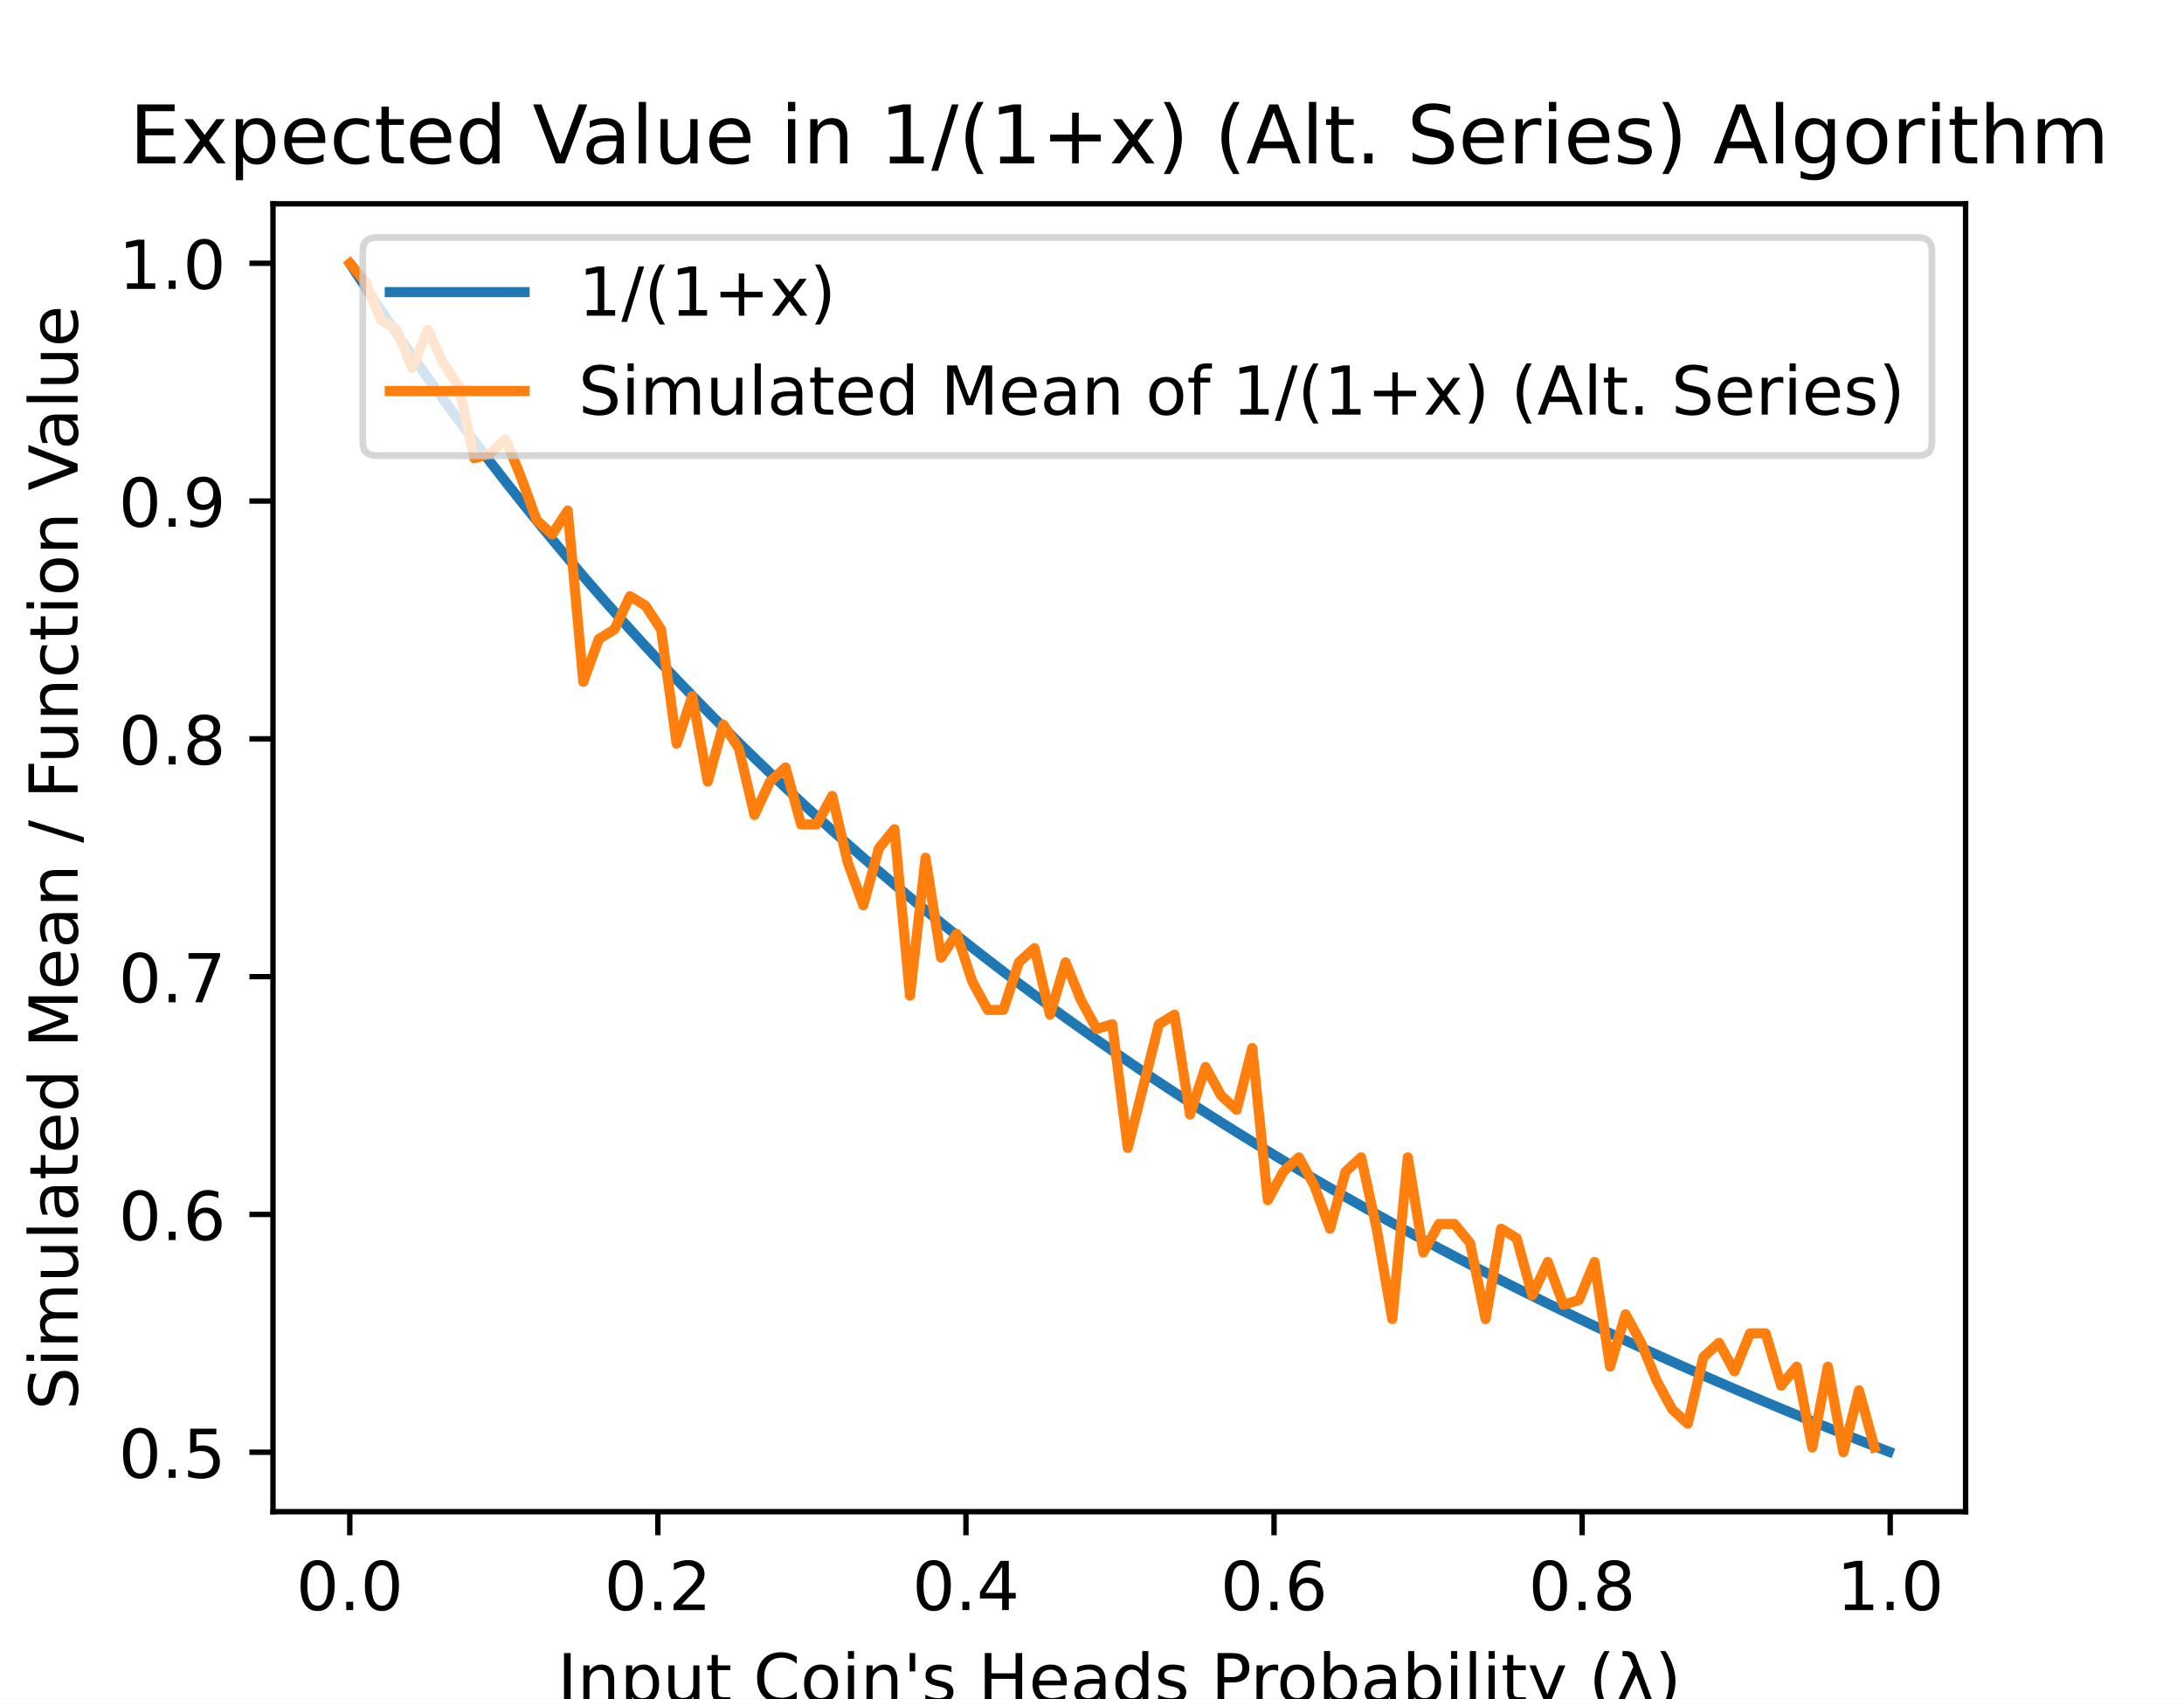
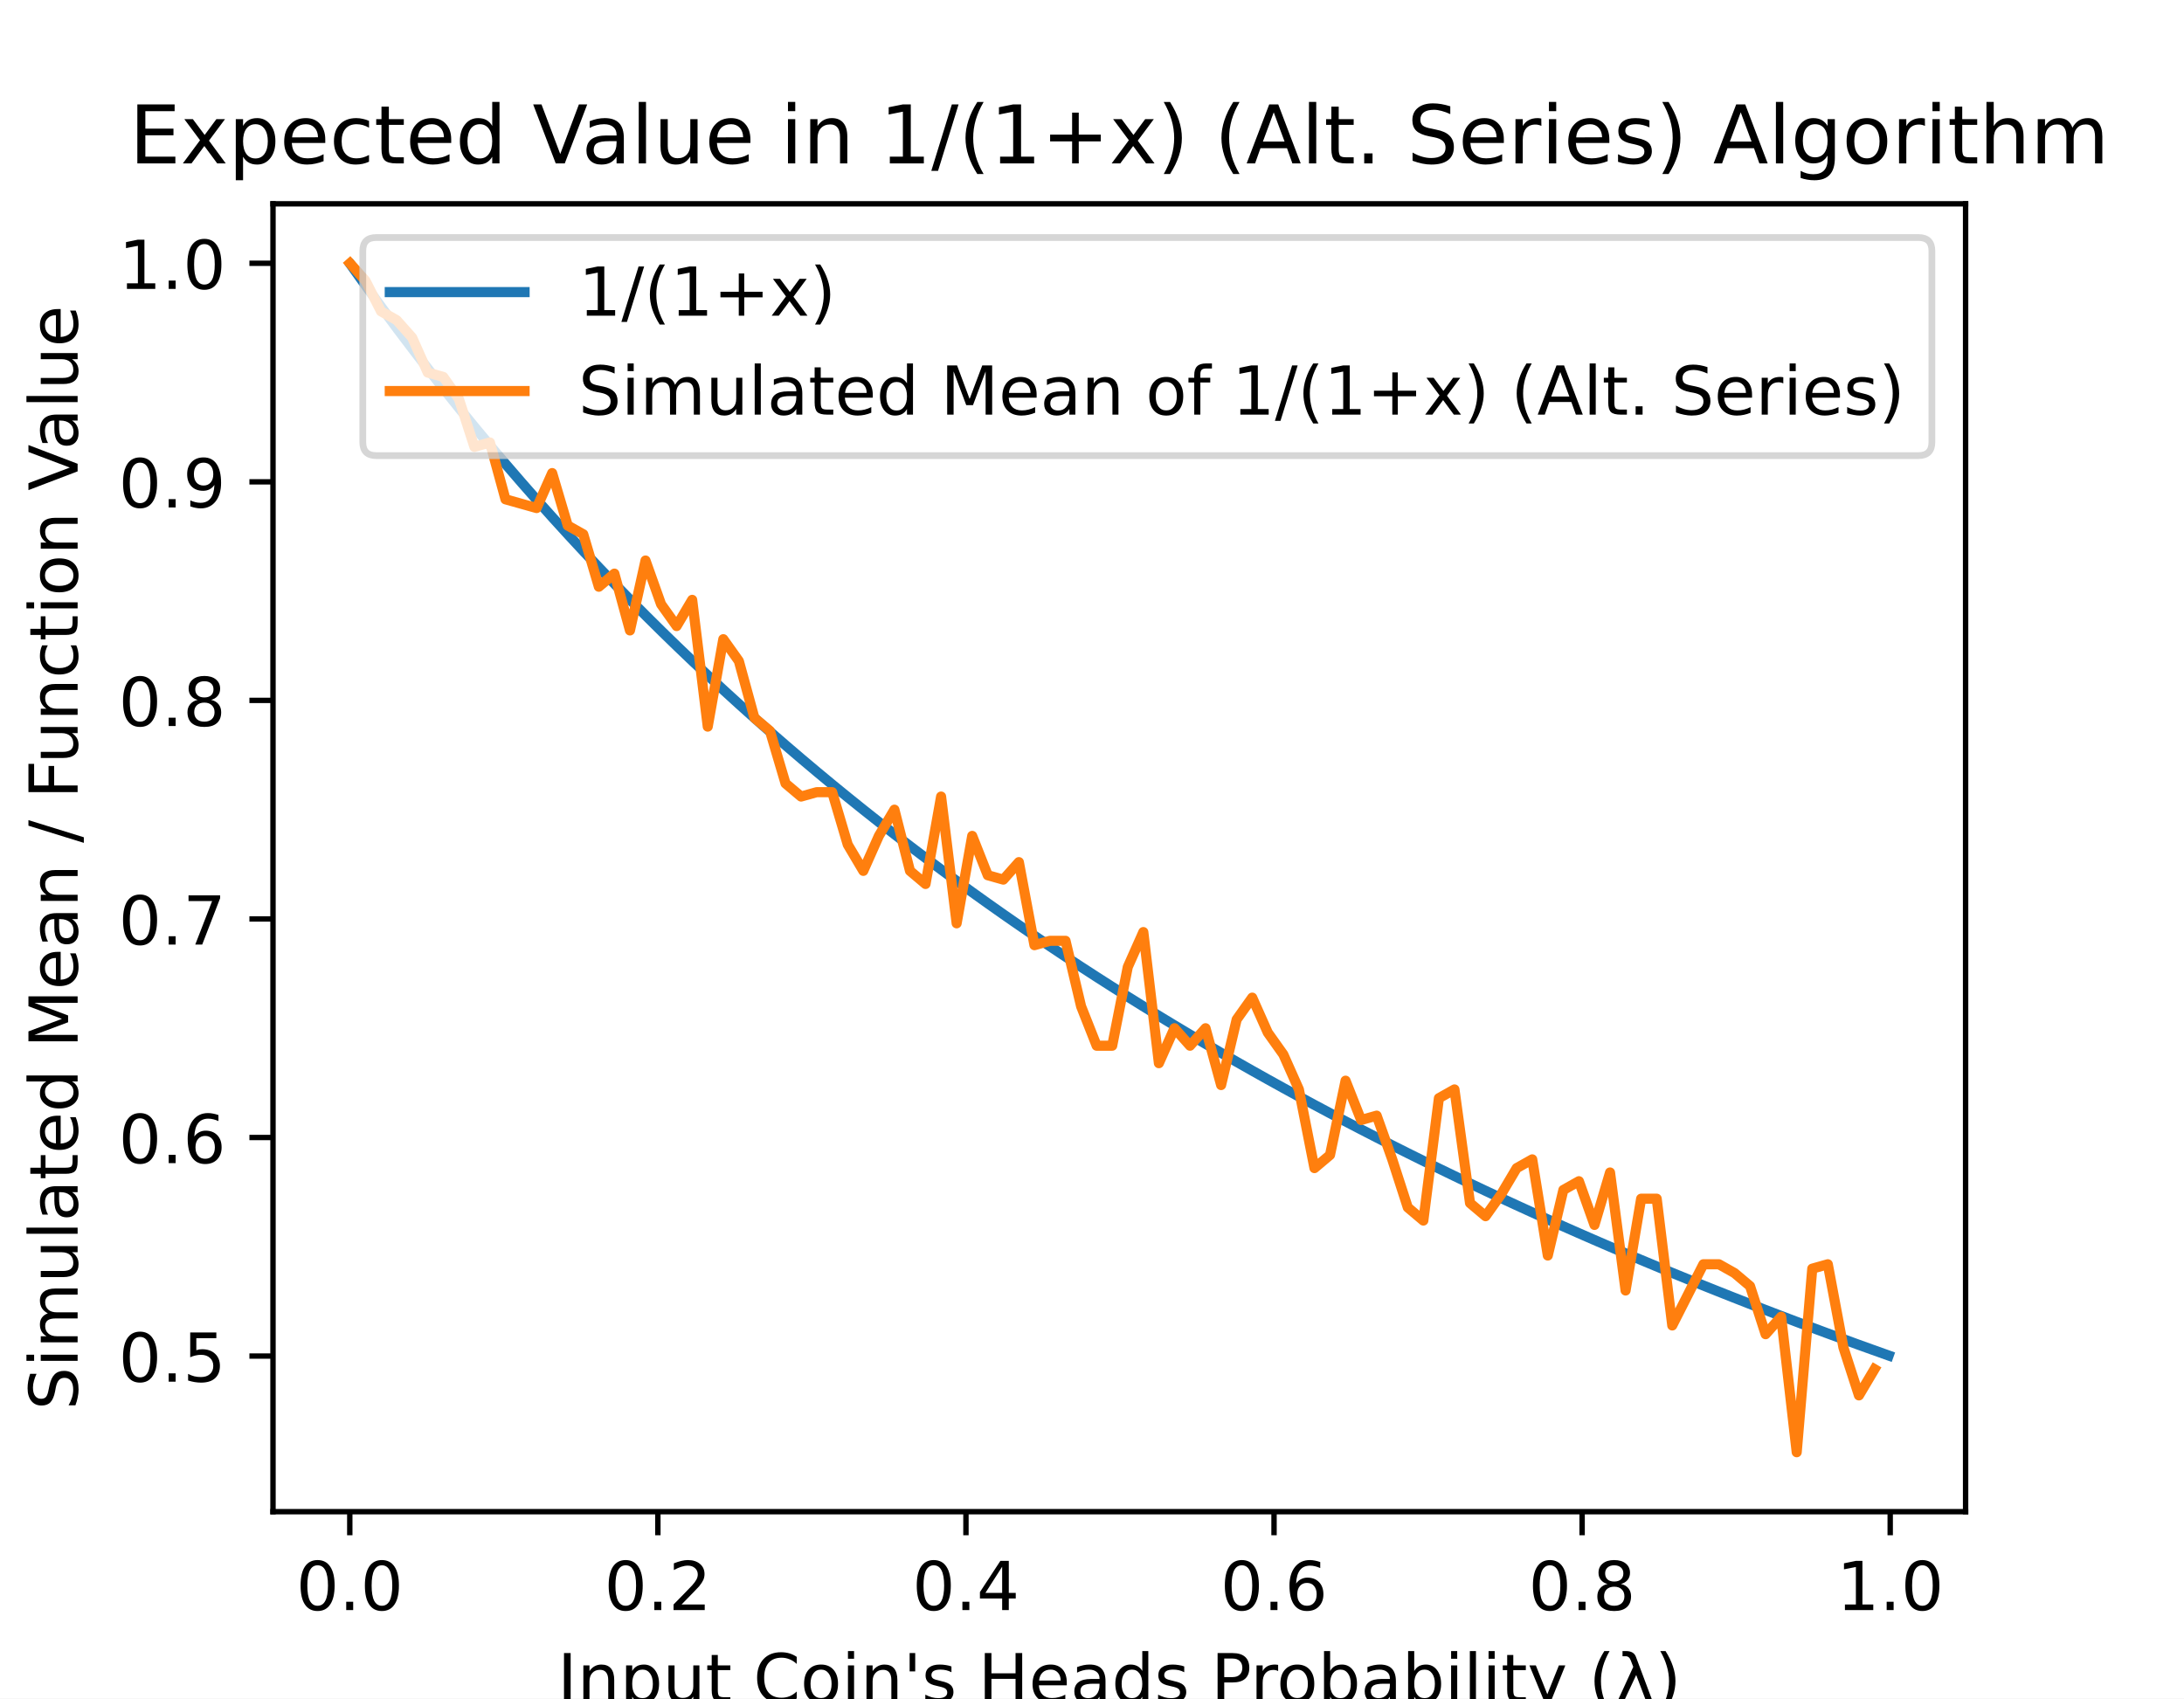
<svg xmlns="http://www.w3.org/2000/svg" xmlns:xlink="http://www.w3.org/1999/xlink" height="252pt" version="1.1" viewBox="0 0 324 252" width="324pt">
  <defs>
    <style type="text/css">
*{stroke-linecap:butt;stroke-linejoin:round;}
  </style>
  </defs>
  <g id="figure_1">
    <g id="patch_1">
      <path d="M 0 252  L 324 252  L 324 0  L 0 0  z " style="fill:#ffffff;" />
    </g>
    <g id="axes_1">
      <g id="patch_2">
        <path d="M 40.5 224.28  L 291.6 224.28  L 291.6 30.24  L 40.5 30.24  z " style="fill:#ffffff;" />
      </g>
      <g id="matplotlib.axis_1">
        <g id="xtick_1">
          <g id="line2d_1">
            <defs>
-               <path d="M 0 0  L 0 3.5  " id="m7ad6a495c1" style="stroke:#000000;stroke-width:0.8;" />
+               <path d="M 0 0  L 0 3.5  " id="m28340a3f73" style="stroke:#000000;stroke-width:0.8;" />
            </defs>
            <g>
-               <use style="stroke:#000000;stroke-width:0.8;" x="51.891" xlink:href="#m7ad6a495c1" y="224.28" />
+               <use style="stroke:#000000;stroke-width:0.8;" x="51.891" xlink:href="#m28340a3f73" y="224.28" />
            </g>
          </g>
          <g id="text_1">
            <text style="font-family:DejaVu Sans;font-size:10px;font-style:normal;font-weight:normal;text-anchor:middle;" transform="rotate(-0, 51.89078, 238.8784)" x="51.891" y="238.878">0.0</text>
          </g>
        </g>
        <g id="xtick_2">
          <g id="line2d_2">
            <g>
-               <use style="stroke:#000000;stroke-width:0.8;" x="97.596" xlink:href="#m7ad6a495c1" y="224.28" />
+               <use style="stroke:#000000;stroke-width:0.8;" x="97.596" xlink:href="#m28340a3f73" y="224.28" />
            </g>
          </g>
          <g id="text_2">
            <text style="font-family:DejaVu Sans;font-size:10px;font-style:normal;font-weight:normal;text-anchor:middle;" transform="rotate(-0, 97.59561, 238.8784)" x="97.596" y="238.878">0.2</text>
          </g>
        </g>
        <g id="xtick_3">
          <g id="line2d_3">
            <g>
-               <use style="stroke:#000000;stroke-width:0.8;" x="143.3" xlink:href="#m7ad6a495c1" y="224.28" />
+               <use style="stroke:#000000;stroke-width:0.8;" x="143.3" xlink:href="#m28340a3f73" y="224.28" />
            </g>
          </g>
          <g id="text_3">
            <text style="font-family:DejaVu Sans;font-size:10px;font-style:normal;font-weight:normal;text-anchor:middle;" transform="rotate(-0, 143.3004, 238.8784)" x="143.3" y="238.878">0.4</text>
          </g>
        </g>
        <g id="xtick_4">
          <g id="line2d_4">
            <g>
-               <use style="stroke:#000000;stroke-width:0.8;" x="189.005" xlink:href="#m7ad6a495c1" y="224.28" />
+               <use style="stroke:#000000;stroke-width:0.8;" x="189.005" xlink:href="#m28340a3f73" y="224.28" />
            </g>
          </g>
          <g id="text_4">
            <text style="font-family:DejaVu Sans;font-size:10px;font-style:normal;font-weight:normal;text-anchor:middle;" transform="rotate(-0, 189.0052, 238.8784)" x="189.005" y="238.878">0.6</text>
          </g>
        </g>
        <g id="xtick_5">
          <g id="line2d_5">
            <g>
-               <use style="stroke:#000000;stroke-width:0.8;" x="234.71" xlink:href="#m7ad6a495c1" y="224.28" />
+               <use style="stroke:#000000;stroke-width:0.8;" x="234.71" xlink:href="#m28340a3f73" y="224.28" />
            </g>
          </g>
          <g id="text_5">
            <text style="font-family:DejaVu Sans;font-size:10px;font-style:normal;font-weight:normal;text-anchor:middle;" transform="rotate(-0, 234.7101, 238.8784)" x="234.71" y="238.878">0.8</text>
          </g>
        </g>
        <g id="xtick_6">
          <g id="line2d_6">
            <g>
-               <use style="stroke:#000000;stroke-width:0.8;" x="280.415" xlink:href="#m7ad6a495c1" y="224.28" />
+               <use style="stroke:#000000;stroke-width:0.8;" x="280.415" xlink:href="#m28340a3f73" y="224.28" />
            </g>
          </g>
          <g id="text_6">
            <text style="font-family:DejaVu Sans;font-size:10px;font-style:normal;font-weight:normal;text-anchor:middle;" transform="rotate(-0, 280.4149, 238.8784)" x="280.415" y="238.878">1.0</text>
          </g>
        </g>
        <g id="text_7">
          <text style="font-family:DejaVu Sans;font-size:10px;font-style:normal;font-weight:normal;text-anchor:middle;" transform="rotate(-0, 166.05, 252.5566)" x="166.05" y="252.557">Input Coin's Heads Probability (λ)</text>
        </g>
      </g>
      <g id="matplotlib.axis_2">
        <g id="ytick_1">
          <g id="line2d_7">
            <defs>
-               <path d="M 0 0  L -3.5 0  " id="m6c7dc1d022" style="stroke:#000000;stroke-width:0.8;" />
+               <path d="M 0 0  L -3.5 0  " id="mbe72678b94" style="stroke:#000000;stroke-width:0.8;" />
            </defs>
            <g>
-               <use style="stroke:#000000;stroke-width:0.8;" x="40.5" xlink:href="#m6c7dc1d022" y="215.46" />
+               <use style="stroke:#000000;stroke-width:0.8;" x="40.5" xlink:href="#mbe72678b94" y="201.192" />
            </g>
          </g>
          <g id="text_8">
-             <text style="font-family:DejaVu Sans;font-size:10px;font-style:normal;font-weight:normal;text-anchor:end;" transform="rotate(-0, 33.5, 219.2592)" x="33.5" y="219.259">0.5</text>
+             <text style="font-family:DejaVu Sans;font-size:10px;font-style:normal;font-weight:normal;text-anchor:end;" transform="rotate(-0, 33.5, 204.9916)" x="33.5" y="204.992">0.5</text>
          </g>
        </g>
        <g id="ytick_2">
          <g id="line2d_8">
            <g>
-               <use style="stroke:#000000;stroke-width:0.8;" x="40.5" xlink:href="#m6c7dc1d022" y="180.18" />
+               <use style="stroke:#000000;stroke-width:0.8;" x="40.5" xlink:href="#mbe72678b94" y="168.766" />
            </g>
          </g>
          <g id="text_9">
-             <text style="font-family:DejaVu Sans;font-size:10px;font-style:normal;font-weight:normal;text-anchor:end;" transform="rotate(-0, 33.5, 183.9792)" x="33.5" y="183.979">0.6</text>
+             <text style="font-family:DejaVu Sans;font-size:10px;font-style:normal;font-weight:normal;text-anchor:end;" transform="rotate(-0, 33.5, 172.5651)" x="33.5" y="172.565">0.6</text>
          </g>
        </g>
        <g id="ytick_3">
          <g id="line2d_9">
            <g>
-               <use style="stroke:#000000;stroke-width:0.8;" x="40.5" xlink:href="#m6c7dc1d022" y="144.9" />
+               <use style="stroke:#000000;stroke-width:0.8;" x="40.5" xlink:href="#mbe72678b94" y="136.339" />
            </g>
          </g>
          <g id="text_10">
-             <text style="font-family:DejaVu Sans;font-size:10px;font-style:normal;font-weight:normal;text-anchor:end;" transform="rotate(-0, 33.5, 148.6992)" x="33.5" y="148.699">0.7</text>
+             <text style="font-family:DejaVu Sans;font-size:10px;font-style:normal;font-weight:normal;text-anchor:end;" transform="rotate(-0, 33.5, 140.1386)" x="33.5" y="140.139">0.7</text>
          </g>
        </g>
        <g id="ytick_4">
          <g id="line2d_10">
            <g>
-               <use style="stroke:#000000;stroke-width:0.8;" x="40.5" xlink:href="#m6c7dc1d022" y="109.62" />
+               <use style="stroke:#000000;stroke-width:0.8;" x="40.5" xlink:href="#mbe72678b94" y="103.913" />
            </g>
          </g>
          <g id="text_11">
-             <text style="font-family:DejaVu Sans;font-size:10px;font-style:normal;font-weight:normal;text-anchor:end;" transform="rotate(-0, 33.5, 113.4192)" x="33.5" y="113.419">0.8</text>
+             <text style="font-family:DejaVu Sans;font-size:10px;font-style:normal;font-weight:normal;text-anchor:end;" transform="rotate(-0, 33.5, 107.7122)" x="33.5" y="107.712">0.8</text>
          </g>
        </g>
        <g id="ytick_5">
          <g id="line2d_11">
            <g>
-               <use style="stroke:#000000;stroke-width:0.8;" x="40.5" xlink:href="#m6c7dc1d022" y="74.34" />
+               <use style="stroke:#000000;stroke-width:0.8;" x="40.5" xlink:href="#mbe72678b94" y="71.486" />
            </g>
          </g>
          <g id="text_12">
-             <text style="font-family:DejaVu Sans;font-size:10px;font-style:normal;font-weight:normal;text-anchor:end;" transform="rotate(-0, 33.5, 78.13922)" x="33.5" y="78.139">0.9</text>
+             <text style="font-family:DejaVu Sans;font-size:10px;font-style:normal;font-weight:normal;text-anchor:end;" transform="rotate(-0, 33.5, 75.28569)" x="33.5" y="75.286">0.9</text>
          </g>
        </g>
        <g id="ytick_6">
          <g id="line2d_12">
            <g>
-               <use style="stroke:#000000;stroke-width:0.8;" x="40.5" xlink:href="#m6c7dc1d022" y="39.06" />
+               <use style="stroke:#000000;stroke-width:0.8;" x="40.5" xlink:href="#mbe72678b94" y="39.06" />
            </g>
          </g>
          <g id="text_13">
            <text style="font-family:DejaVu Sans;font-size:10px;font-style:normal;font-weight:normal;text-anchor:end;" transform="rotate(-0, 33.5, 42.85922)" x="33.5" y="42.859">1.0</text>
          </g>
        </g>
        <g id="text_14">
          <text style="font-family:DejaVu Sans;font-size:10px;font-style:normal;font-weight:normal;text-anchor:middle;" transform="rotate(-90, 11.51719, 127.26)" x="11.517" y="127.26">Simulated Mean / Function Value</text>
        </g>
      </g>
      <g id="line2d_13">
-         <path clip-path="url(#p1a45f259a5)" d="M 52.119 39.412  L 54.423 42.926  L 56.727 46.371  L 59.03 49.748  L 61.334 53.06  L 63.638 56.309  L 65.942 59.495  L 68.245 62.622  L 70.549 65.691  L 72.853 68.702  L 75.156 71.659  L 77.46 74.562  L 79.764 77.413  L 82.068 80.213  L 84.371 82.964  L 86.675 85.666  L 88.979 88.322  L 91.282 90.932  L 93.586 93.498  L 95.89 96.02  L 98.193 98.5  L 100.497 100.938  L 102.801 103.337  L 105.105 105.696  L 107.408 108.017  L 109.712 110.3  L 112.016 112.547  L 114.319 114.759  L 116.623 116.936  L 118.927 119.079  L 121.231 121.188  L 123.534 123.266  L 125.838 125.311  L 128.142 127.326  L 130.445 129.311  L 132.749 131.266  L 135.053 133.192  L 137.356 135.09  L 139.66 136.96  L 141.964 138.803  L 144.268 140.62  L 146.571 142.41  L 148.875 144.176  L 151.179 145.916  L 153.482 147.633  L 155.786 149.325  L 158.09 150.994  L 160.394 152.641  L 162.697 154.265  L 165.001 155.867  L 167.305 157.448  L 169.608 159.007  L 171.912 160.546  L 174.216 162.065  L 176.52 163.564  L 178.823 165.044  L 181.127 166.504  L 183.431 167.946  L 185.734 169.37  L 188.038 170.775  L 190.342 172.163  L 192.645 173.534  L 194.949 174.887  L 197.253 176.224  L 199.557 177.545  L 201.86 178.849  L 204.164 180.138  L 206.468 181.411  L 208.771 182.669  L 211.075 183.912  L 213.379 185.14  L 215.683 186.354  L 217.986 187.554  L 220.29 188.739  L 222.594 189.911  L 224.897 191.07  L 227.201 192.216  L 229.505 193.348  L 231.809 194.468  L 234.112 195.575  L 236.416 196.669  L 238.72 197.752  L 241.023 198.823  L 243.327 199.882  L 245.631 200.929  L 247.934 201.965  L 250.238 202.99  L 252.542 204.004  L 254.846 205.007  L 257.149 205.999  L 259.453 206.981  L 261.757 207.952  L 264.06 208.914  L 266.364 209.865  L 268.668 210.807  L 270.972 211.738  L 273.275 212.661  L 275.579 213.574  L 277.883 214.477  L 280.186 215.372  " style="fill:none;stroke:#1f77b4;stroke-linecap:square;stroke-width:1.5;" />
+         <path clip-path="url(#p79723630d3)" d="M 52.119 39.384  L 54.423 42.614  L 56.727 45.78  L 59.03 48.884  L 61.334 51.928  L 63.638 54.914  L 65.942 57.843  L 68.245 60.716  L 70.549 63.537  L 72.853 66.305  L 75.156 69.022  L 77.46 71.691  L 79.764 74.311  L 82.068 76.885  L 84.371 79.413  L 86.675 81.897  L 88.979 84.338  L 91.282 86.737  L 93.586 89.095  L 95.89 91.413  L 98.193 93.692  L 100.497 95.933  L 102.801 98.138  L 105.105 100.306  L 107.408 102.439  L 109.712 104.538  L 112.016 106.604  L 114.319 108.636  L 116.623 110.637  L 118.927 112.607  L 121.231 114.546  L 123.534 116.455  L 125.838 118.335  L 128.142 120.187  L 130.445 122.011  L 132.749 123.808  L 135.053 125.578  L 137.356 127.322  L 139.66 129.041  L 141.964 130.735  L 144.268 132.405  L 146.571 134.051  L 148.875 135.674  L 151.179 137.274  L 153.482 138.851  L 155.786 140.407  L 158.09 141.941  L 160.394 143.454  L 162.697 144.947  L 165.001 146.419  L 167.305 147.872  L 169.608 149.306  L 171.912 150.72  L 174.216 152.116  L 176.52 153.494  L 178.823 154.854  L 181.127 156.196  L 183.431 157.522  L 185.734 158.83  L 188.038 160.122  L 190.342 161.397  L 192.645 162.657  L 194.949 163.901  L 197.253 165.13  L 199.557 166.344  L 201.86 167.543  L 204.164 168.727  L 206.468 169.897  L 208.771 171.053  L 211.075 172.196  L 213.379 173.325  L 215.683 174.44  L 217.986 175.543  L 220.29 176.633  L 222.594 177.71  L 224.897 178.775  L 227.201 179.828  L 229.505 180.869  L 231.809 181.898  L 234.112 182.915  L 236.416 183.922  L 238.72 184.917  L 241.023 185.901  L 243.327 186.874  L 245.631 187.837  L 247.934 188.789  L 250.238 189.731  L 252.542 190.663  L 254.846 191.584  L 257.149 192.497  L 259.453 193.399  L 261.757 194.292  L 264.06 195.175  L 266.364 196.05  L 268.668 196.915  L 270.972 197.772  L 273.275 198.619  L 275.579 199.459  L 277.883 200.289  L 280.186 201.111  " style="fill:none;stroke:#1f77b4;stroke-linecap:square;stroke-width:1.5;" />
      </g>
      <g id="line2d_14">
-         <path clip-path="url(#p1a45f259a5)" d="M 51.914 39.06  L 54.221 41.882  L 56.529 47.527  L 58.837 48.938  L 61.145 54.583  L 63.453 48.938  L 65.761 53.878  L 68.069 57.406  L 70.377 67.99  L 72.684 67.284  L 74.992 65.167  L 77.3 70.812  L 79.608 77.162  L 81.916 79.279  L 84.224 75.751  L 86.532 101.153  L 88.839 94.802  L 91.147 93.391  L 93.455 88.452  L 95.763 89.863  L 98.071 93.391  L 100.379 110.326  L 102.687 103.27  L 104.994 115.97  L 107.302 107.503  L 109.61 111.031  L 111.918 120.91  L 114.226 115.97  L 116.534 113.854  L 118.842 122.321  L 121.15 122.321  L 123.457 118.087  L 125.765 127.966  L 128.073 134.316  L 130.381 125.849  L 132.689 123.026  L 134.997 147.722  L 137.305 127.26  L 139.612 142.078  L 141.92 138.55  L 144.228 145.606  L 146.536 149.839  L 148.844 149.839  L 151.152 142.783  L 153.46 140.666  L 155.767 150.545  L 158.075 142.783  L 160.383 148.428  L 162.691 152.662  L 164.999 151.956  L 167.307 170.302  L 169.615 161.129  L 171.922 151.956  L 174.23 150.545  L 176.538 165.362  L 178.846 158.306  L 181.154 162.54  L 183.462 164.657  L 185.77 155.484  L 188.078 178.063  L 190.385 173.83  L 192.693 171.713  L 195.001 175.946  L 197.309 182.297  L 199.617 173.83  L 201.925 171.713  L 204.233 182.297  L 206.54 195.703  L 208.848 171.713  L 211.156 185.825  L 213.464 181.591  L 215.772 181.591  L 218.08 184.414  L 220.388 195.703  L 222.695 182.297  L 225.003 183.708  L 227.311 192.175  L 229.619 187.236  L 231.927 193.586  L 234.235 192.881  L 236.543 187.236  L 238.851 202.759  L 241.158 194.998  L 243.466 199.231  L 245.774 204.876  L 248.082 209.11  L 250.39 211.226  L 252.698 201.348  L 255.006 199.231  L 257.313 203.465  L 259.621 197.82  L 261.929 197.82  L 264.237 205.582  L 266.545 202.759  L 268.853 214.754  L 271.161 202.759  L 273.468 215.46  L 275.776 206.287  L 278.084 214.754  " style="fill:none;stroke:#ff7f0e;stroke-linecap:square;stroke-width:1.5;" />
+         <path clip-path="url(#p79723630d3)" d="M 51.914 39.06  L 54.221 41.654  L 56.529 46.194  L 58.837 47.491  L 61.145 50.085  L 63.453 55.273  L 65.761 55.922  L 68.069 59.164  L 70.377 66.298  L 72.684 65.65  L 74.992 74.081  L 77.3 74.729  L 79.608 75.378  L 81.916 70.189  L 84.224 77.972  L 86.532 79.269  L 88.839 87.051  L 91.147 85.106  L 93.455 93.536  L 95.763 83.16  L 98.071 89.645  L 100.379 92.888  L 102.687 88.997  L 104.994 107.804  L 107.302 94.834  L 109.61 98.076  L 111.918 106.507  L 114.226 108.453  L 116.534 116.235  L 118.842 118.181  L 121.15 117.532  L 123.457 117.532  L 125.765 125.314  L 128.073 129.206  L 130.381 124.017  L 132.689 120.126  L 134.997 129.206  L 137.305 131.151  L 139.612 118.181  L 141.92 136.988  L 144.228 124.017  L 146.536 129.854  L 148.844 130.503  L 151.152 127.909  L 153.46 140.231  L 155.767 139.582  L 158.075 139.582  L 160.383 149.31  L 162.691 155.147  L 164.999 155.147  L 167.307 143.473  L 169.615 138.285  L 171.922 157.741  L 174.23 152.553  L 176.538 155.147  L 178.846 152.553  L 181.154 160.984  L 183.462 151.256  L 185.77 148.013  L 188.078 153.201  L 190.385 156.444  L 192.693 161.632  L 195.001 173.306  L 197.309 171.36  L 199.617 160.335  L 201.925 166.172  L 204.233 165.523  L 206.54 172.009  L 208.848 179.142  L 211.156 181.088  L 213.464 162.929  L 215.772 161.632  L 218.08 178.494  L 220.388 180.439  L 222.695 177.197  L 225.003 173.306  L 227.311 172.009  L 229.619 186.276  L 231.927 176.548  L 234.235 175.251  L 236.543 181.736  L 238.851 173.954  L 241.158 191.464  L 243.466 177.845  L 245.774 177.845  L 248.082 196.653  L 250.39 192.113  L 252.698 187.573  L 255.006 187.573  L 257.313 188.87  L 259.621 190.816  L 261.929 197.95  L 264.237 195.356  L 266.545 215.46  L 268.853 188.222  L 271.161 187.573  L 273.468 199.895  L 275.776 207.029  L 278.084 203.138  " style="fill:none;stroke:#ff7f0e;stroke-linecap:square;stroke-width:1.5;" />
      </g>
      <g id="patch_3">
        <path d="M 40.5 224.28  L 40.5 30.24  " style="fill:none;stroke:#000000;stroke-linecap:square;stroke-linejoin:miter;stroke-width:0.8;" />
      </g>
      <g id="patch_4">
        <path d="M 291.6 224.28  L 291.6 30.24  " style="fill:none;stroke:#000000;stroke-linecap:square;stroke-linejoin:miter;stroke-width:0.8;" />
      </g>
      <g id="patch_5">
        <path d="M 40.5 224.28  L 291.6 224.28  " style="fill:none;stroke:#000000;stroke-linecap:square;stroke-linejoin:miter;stroke-width:0.8;" />
      </g>
      <g id="patch_6">
        <path d="M 40.5 30.24  L 291.6 30.24  " style="fill:none;stroke:#000000;stroke-linecap:square;stroke-linejoin:miter;stroke-width:0.8;" />
      </g>
      <g id="text_15">
        <text style="font-family:DejaVu Sans;font-size:12px;font-style:normal;font-weight:normal;text-anchor:middle;" transform="rotate(-0, 166.05, 24.24)" x="166.05" y="24.24">Expected Value in 1/(1+x) (Alt. Series) Algorithm</text>
      </g>
      <g id="legend_1">
        <g id="patch_7">
          <path d="M 55.822 67.596  L 284.6 67.596  Q 286.6 67.596 286.6 65.596  L 286.6 37.24  Q 286.6 35.24 284.6 35.24  L 55.822 35.24  Q 53.822 35.24 53.822 37.24  L 53.822 65.596  Q 53.822 67.596 55.822 67.596  z " style="fill:#ffffff;opacity:0.8;stroke:#cccccc;stroke-linejoin:miter;" />
        </g>
        <g id="line2d_15">
          <path d="M 57.822 43.338  L 77.822 43.338  " style="fill:none;stroke:#1f77b4;stroke-linecap:square;stroke-width:1.5;" />
        </g>
        <g id="line2d_16" />
        <g id="text_16">
          <text style="font-family:DejaVu Sans;font-size:10px;font-style:normal;font-weight:normal;text-anchor:start;" transform="rotate(-0, 85.82188, 46.83844)" x="85.822" y="46.838">1/(1+x)</text>
        </g>
        <g id="line2d_17">
          <path d="M 57.822 58.017  L 77.822 58.017  " style="fill:none;stroke:#ff7f0e;stroke-linecap:square;stroke-width:1.5;" />
        </g>
        <g id="line2d_18" />
        <g id="text_17">
          <text style="font-family:DejaVu Sans;font-size:10px;font-style:normal;font-weight:normal;text-anchor:start;" transform="rotate(-0, 85.82188, 61.51656)" x="85.822" y="61.517">Simulated Mean of 1/(1+x) (Alt. Series)</text>
        </g>
      </g>
    </g>
  </g>
  <defs>
-     <clipPath id="p1a45f259a5">
+     <clipPath id="p79723630d3">
      <rect height="194.04" width="251.1" x="40.5" y="30.24" />
    </clipPath>
  </defs>
</svg>
